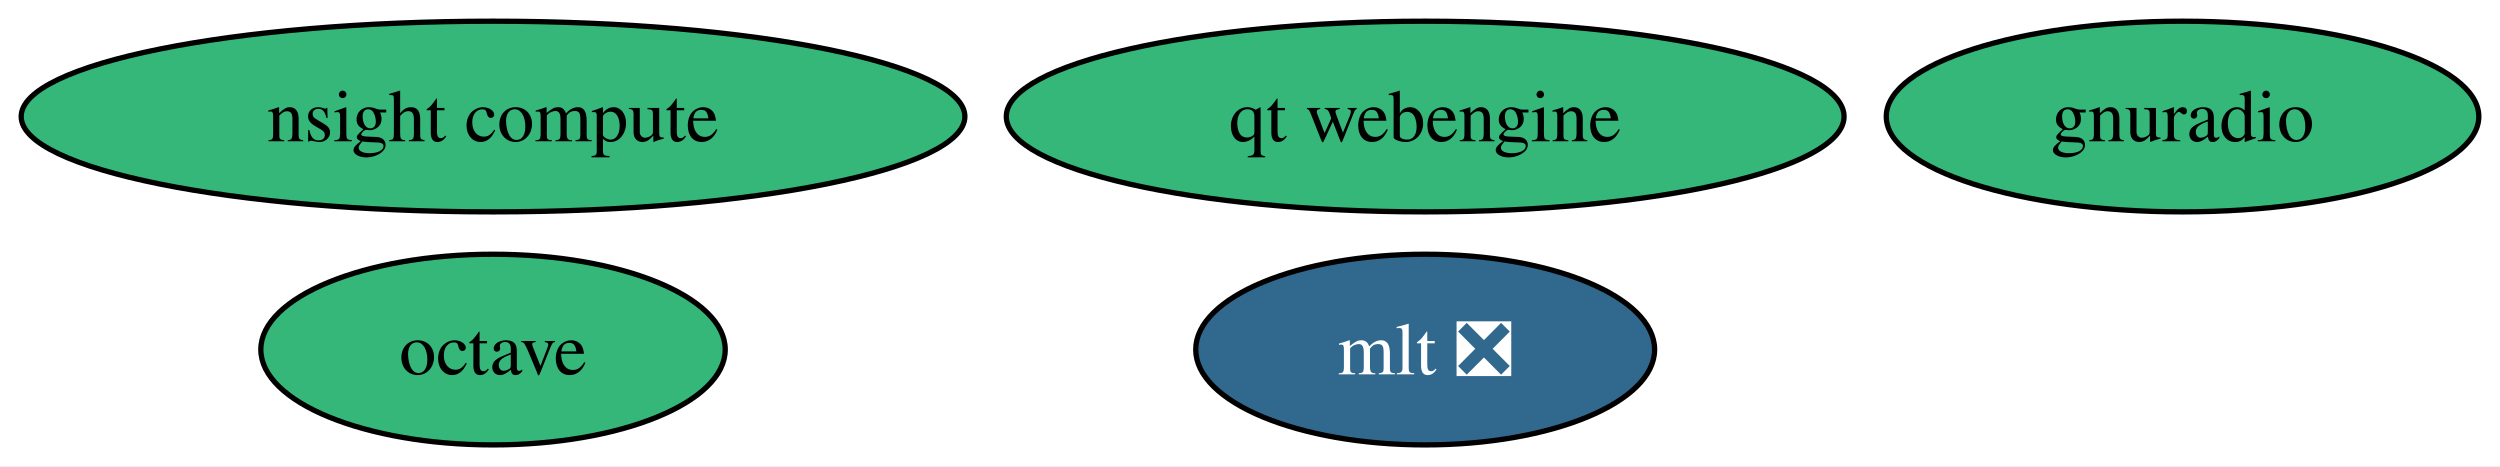
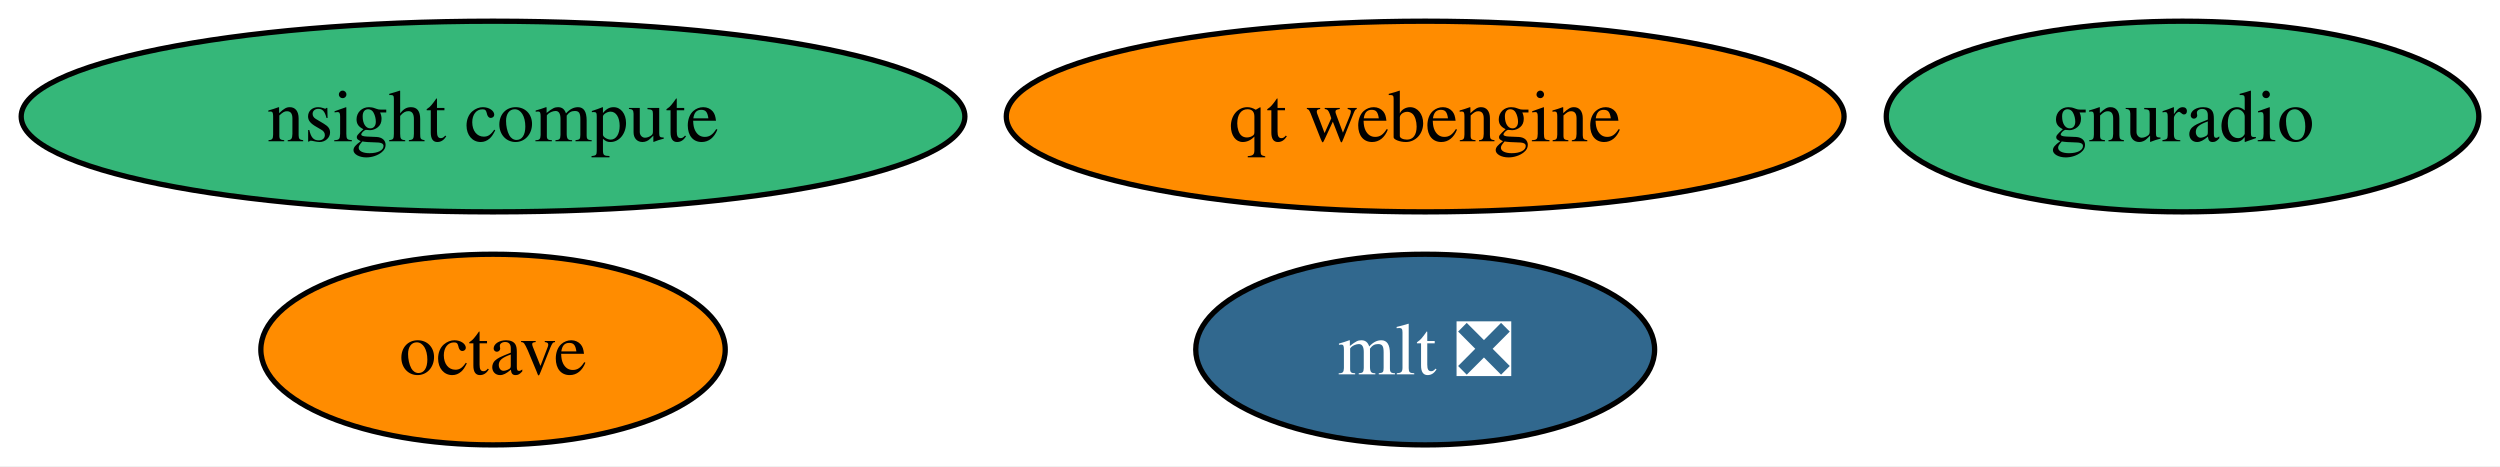
<svg xmlns="http://www.w3.org/2000/svg" xmlns:xlink="http://www.w3.org/1999/xlink" width="472pt" height="88pt" viewBox="0.00 0.00 472.03 88.00">
  <g id="graph0" class="graph" transform="scale(1 1) rotate(0) translate(4 84)">
    <polygon fill="white" stroke="none" points="-4,4 -4,-84 468.03,-84 468.03,4 -4,4" />
    <g id="node1" class="node">
      <g id="a_node1">
        <a xlink:href="https://github.com/conda-forge/octave-feedstock" xlink:title="octave">
-           <ellipse fill="#35b779" stroke="black" cx="89.09" cy="-18" rx="43.84" ry="18" />
+           <ellipse fill="#ff8c00" stroke="black" cx="89.09" cy="-18" rx="43.84" ry="18" />
          <text text-anchor="middle" x="89.09" y="-13.32" font-family="Times,serif" font-size="14.00">octave</text>
        </a>
      </g>
    </g>
    <g id="node2" class="node">
      <g id="a_node2">
        <a xlink:href="https://github.com/conda-forge/mlt-feedstock/pull/25" xlink:title="mlt ❎">
          <ellipse fill="#31688e" stroke="black" cx="265.09" cy="-18" rx="43.32" ry="18" />
          <text text-anchor="middle" x="265.09" y="-13.32" font-family="Times,serif" font-size="14.00" fill="white">mlt ❎</text>
        </a>
      </g>
    </g>
    <g id="node3" class="node">
      <g id="a_node3">
        <a xlink:href="https://github.com/conda-forge/gnuradio-feedstock" xlink:title="gnuradio">
          <ellipse fill="#35b779" stroke="black" cx="408.09" cy="-62" rx="55.94" ry="18" />
          <text text-anchor="middle" x="408.09" y="-57.33" font-family="Times,serif" font-size="14.00">gnuradio</text>
        </a>
      </g>
    </g>
    <g id="node4" class="node">
      <g id="a_node4">
        <a xlink:href="https://github.com/conda-forge/qt-webengine-feedstock" xlink:title="qt webengine">
-           <ellipse fill="#35b779" stroke="black" cx="265.09" cy="-62" rx="79.09" ry="18" />
+           <ellipse fill="#ff8c00" stroke="black" cx="265.09" cy="-62" rx="79.09" ry="18" />
          <text text-anchor="middle" x="265.09" y="-57.33" font-family="Times,serif" font-size="14.00">qt webengine</text>
        </a>
      </g>
    </g>
    <g id="node5" class="node">
      <g id="a_node5">
        <a xlink:href="https://github.com/conda-forge/nsight-compute-feedstock" xlink:title="nsight compute">
          <ellipse fill="#35b779" stroke="black" cx="89.09" cy="-62" rx="89.09" ry="18" />
          <text text-anchor="middle" x="89.09" y="-57.33" font-family="Times,serif" font-size="14.00">nsight compute</text>
        </a>
      </g>
    </g>
  </g>
</svg>
